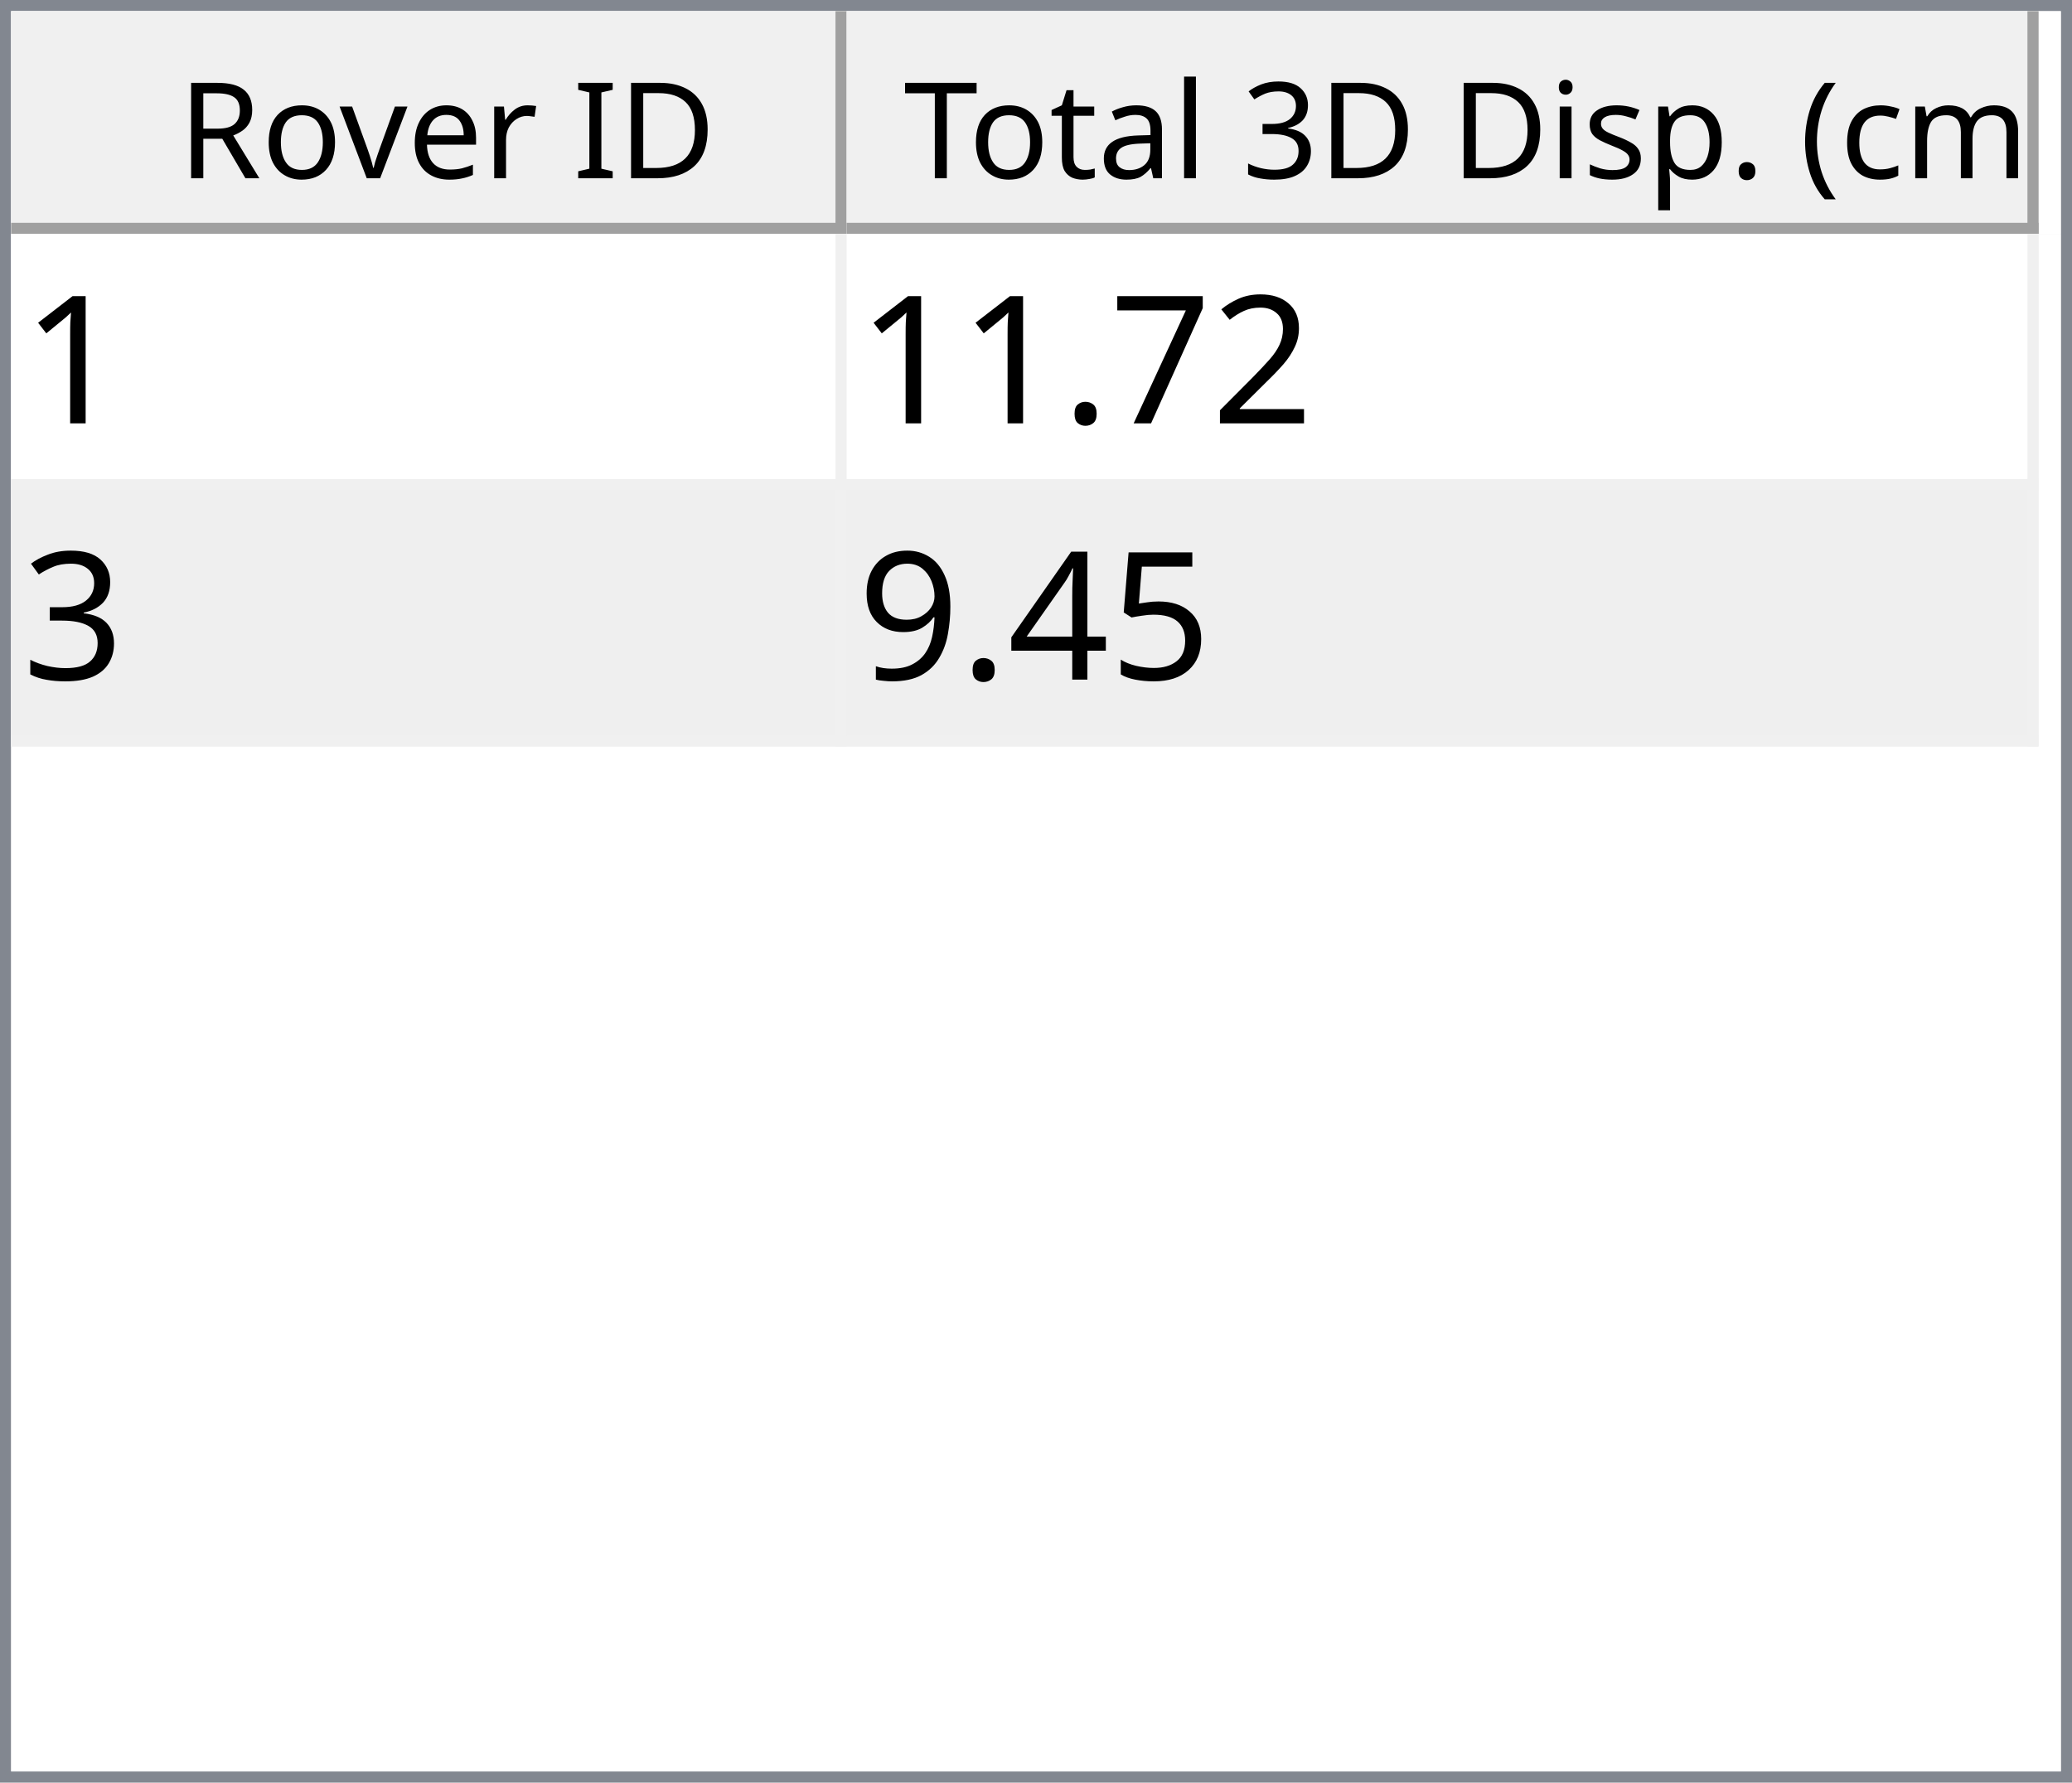
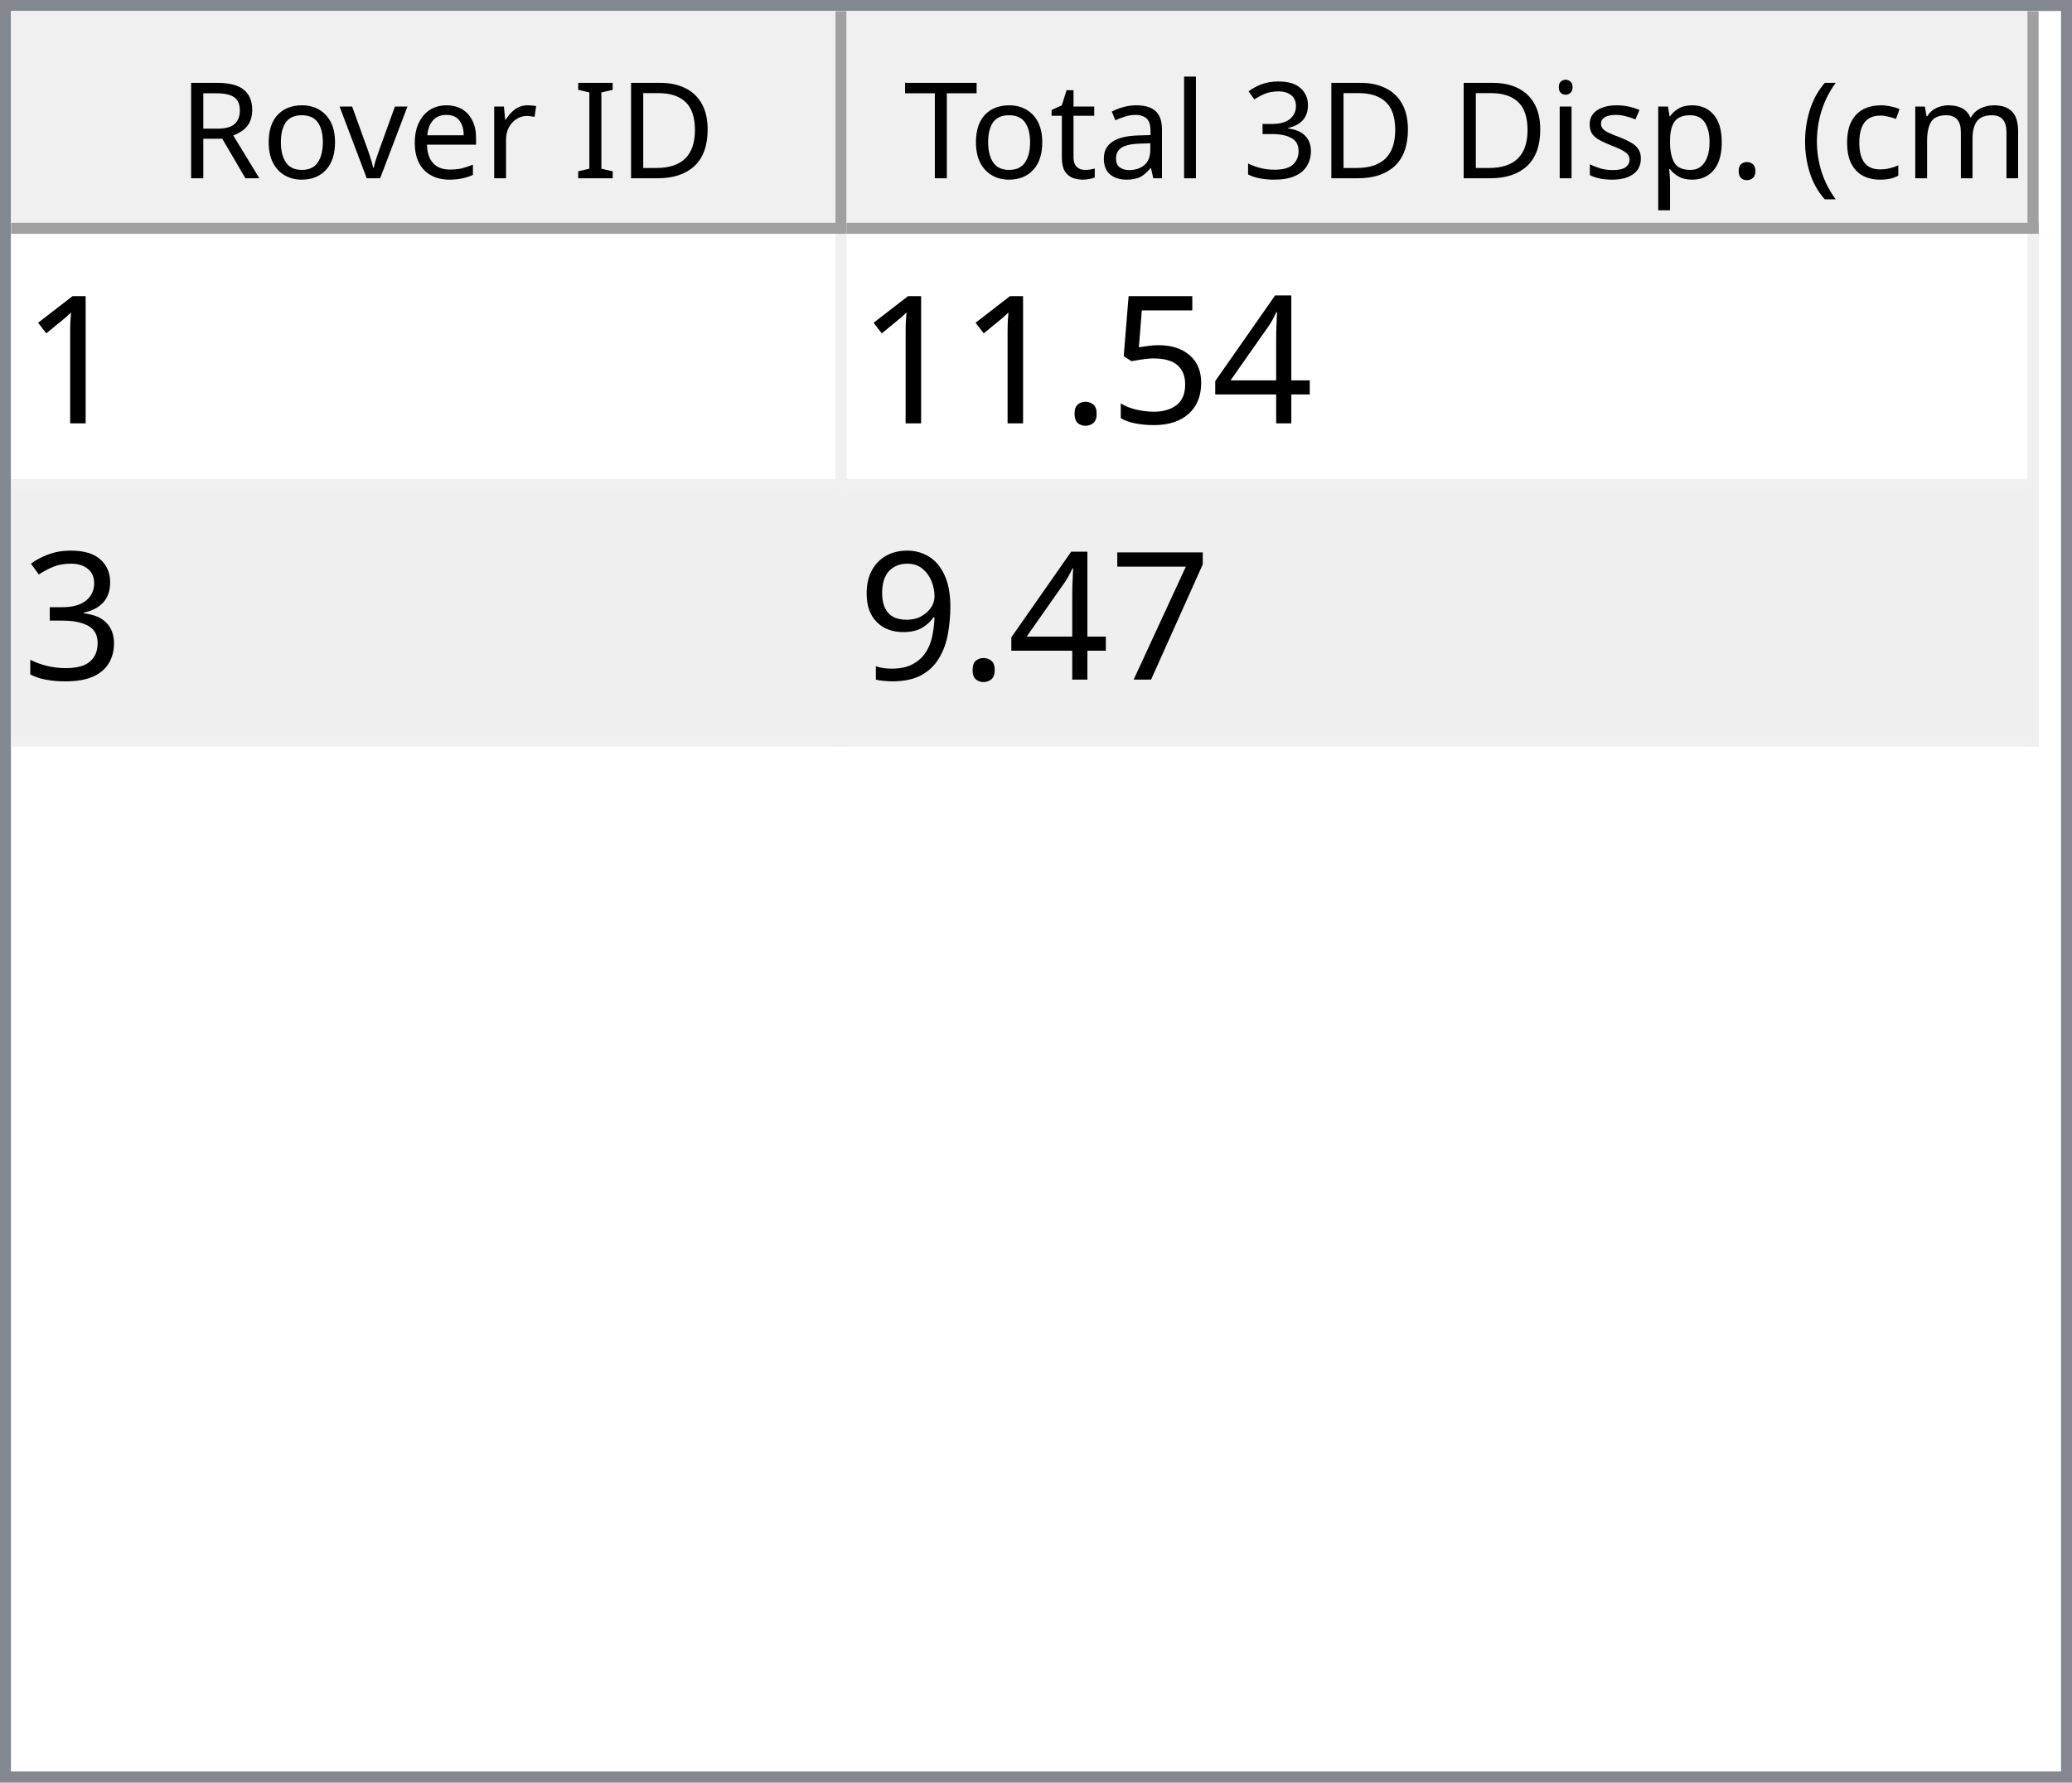
<svg xmlns="http://www.w3.org/2000/svg" style="fill-opacity:1; color-rendering:auto; color-interpolation:auto; text-rendering:auto; stroke:black; stroke-linecap:square; stroke-miterlimit:10; shape-rendering:auto; stroke-opacity:1; fill:black; stroke-dasharray:none; font-weight:normal; stroke-width:1; font-family:'Dialog'; font-style:normal; stroke-linejoin:miter; font-size:12px; stroke-dashoffset:0; image-rendering:auto;" width="186" height="160">
  <defs id="genericDefs" />
  <g>
    <defs id="defs1">
      <clipPath clipPathUnits="userSpaceOnUse" id="clipPath1">
        <path d="M0 0 L186 0 L186 160 L0 160 L0 0 Z" />
      </clipPath>
      <clipPath clipPathUnits="userSpaceOnUse" id="clipPath2">
        <path d="M0 0 L0 160 L186 160 L186 0 Z" />
      </clipPath>
      <clipPath clipPathUnits="userSpaceOnUse" id="clipPath3">
        <path d="M0 0 L0 20 L184 20 L184 0 Z" />
      </clipPath>
      <clipPath clipPathUnits="userSpaceOnUse" id="clipPath4">
        <path d="M0 0 L0 20 L75 20 L75 0 Z" />
      </clipPath>
      <clipPath clipPathUnits="userSpaceOnUse" id="clipPath5">
        <path d="M1 1 L1 19 L74 19 L74 1 Z" />
      </clipPath>
      <clipPath clipPathUnits="userSpaceOnUse" id="clipPath6">
        <path d="M0 0 L0 18 L73 18 L73 0 Z" />
      </clipPath>
      <clipPath clipPathUnits="userSpaceOnUse" id="clipPath7">
        <path d="M-0.5 -0.5 L-0.5 19.5 L74.5 19.5 L74.5 -0.5 Z" />
      </clipPath>
      <clipPath clipPathUnits="userSpaceOnUse" id="clipPath8">
        <path d="M0 0 L0 20 L107 20 L107 0 Z" />
      </clipPath>
      <clipPath clipPathUnits="userSpaceOnUse" id="clipPath9">
        <path d="M1 1 L1 19 L106 19 L106 1 Z" />
      </clipPath>
      <clipPath clipPathUnits="userSpaceOnUse" id="clipPath10">
        <path d="M0 0 L0 18 L105 18 L105 0 Z" />
      </clipPath>
      <clipPath clipPathUnits="userSpaceOnUse" id="clipPath11">
        <path d="M-0.5 -0.5 L-0.5 19.5 L106.5 19.5 L106.5 -0.5 Z" />
      </clipPath>
      <clipPath clipPathUnits="userSpaceOnUse" id="clipPath12">
        <path d="M0 0 L0 138 L184 138 L184 0 Z" />
      </clipPath>
      <clipPath clipPathUnits="userSpaceOnUse" id="clipPath13">
        <path d="M0 0 L0 46 L182 46 L182 0 Z" />
      </clipPath>
      <clipPath clipPathUnits="userSpaceOnUse" id="clipPath14">
        <path d="M-0.5 -0.5 L-0.5 45.5 L181.5 45.5 L181.5 -0.5 Z" />
      </clipPath>
      <clipPath clipPathUnits="userSpaceOnUse" id="clipPath15">
        <path d="M0 0 L0 22 L74 22 L74 0 Z" />
      </clipPath>
      <clipPath clipPathUnits="userSpaceOnUse" id="clipPath16">
        <path d="M0 0 L0 22 L106 22 L106 0 Z" />
      </clipPath>
      <font horiz-adv-x="64.551" id="font1">
        <font-face ascent="107.91" descent="25.098" units-per-em="100" style="font-style:normal; font-family:Segoe UI; font-weight:normal;" />
        <missing-glyph horiz-adv-x="64.551" d="M8.109 0 L8.109 68.266 L56.453 68.266 L56.453 0 L8.109 0 ZM15.328 7.234 L49.219 7.234 L49.219 61.031 L15.328 61.031 L15.328 7.234 Z" />
        <glyph unicode="D" horiz-adv-x="70.117" d="M9.188 0 L9.188 70.016 L28.516 70.016 Q65.531 70.016 65.531 35.891 Q65.531 19.672 55.25 9.836 Q44.969 0 27.734 0 L9.188 0 ZM17.391 62.594 L17.391 7.422 L27.828 7.422 Q41.609 7.422 49.273 14.797 Q56.938 22.172 56.938 35.688 Q56.938 62.594 28.328 62.594 L17.391 62.594 Z" />
        <glyph unicode="I" horiz-adv-x="26.611" d="M17.391 0 L9.188 0 L9.188 70.016 L17.391 70.016 L17.391 0 Z" />
        <glyph unicode=" " horiz-adv-x="27.393" d="" />
        <glyph unicode="r" horiz-adv-x="34.766" d="M34.188 41.891 Q32.078 43.5 28.125 43.5 Q23 43.5 19.555 38.672 Q16.109 33.844 16.109 25.484 L16.109 0 L8.109 0 L8.109 50 L16.109 50 L16.109 39.703 L16.312 39.703 Q18.016 44.969 21.531 47.922 Q25.047 50.875 29.391 50.875 Q32.516 50.875 34.188 50.203 L34.188 41.891 Z" />
        <glyph unicode="e" horiz-adv-x="52.295" d="M48.297 23 L12.984 23 Q13.188 14.656 17.484 10.109 Q21.781 5.562 29.297 5.562 Q37.75 5.562 44.828 11.141 L44.828 3.609 Q38.234 -1.172 27.391 -1.172 Q16.797 -1.172 10.742 5.641 Q4.688 12.453 4.688 24.812 Q4.688 36.469 11.305 43.82 Q17.922 51.172 27.734 51.172 Q37.547 51.172 42.922 44.828 Q48.297 38.484 48.297 27.203 L48.297 23 ZM40.094 29.781 Q40.047 36.719 36.75 40.578 Q33.453 44.438 27.594 44.438 Q21.922 44.438 17.969 40.383 Q14.016 36.328 13.094 29.781 L40.094 29.781 Z" />
        <glyph unicode="v" horiz-adv-x="47.9" d="M47.406 50 L27.484 0 L19.625 0 L0.688 50 L9.469 50 L22.172 13.672 Q23.578 9.672 23.922 6.688 L24.125 6.688 Q24.609 10.453 25.688 13.484 L38.969 50 L47.406 50 Z" />
        <glyph unicode="o" horiz-adv-x="58.594" d="M29 -1.172 Q17.922 -1.172 11.305 5.836 Q4.688 12.844 4.688 24.422 Q4.688 37.016 11.57 44.094 Q18.453 51.172 30.172 51.172 Q41.359 51.172 47.633 44.289 Q53.906 37.406 53.906 25.203 Q53.906 13.234 47.141 6.031 Q40.375 -1.172 29 -1.172 ZM29.594 44.438 Q21.875 44.438 17.383 39.188 Q12.891 33.938 12.891 24.703 Q12.891 15.828 17.43 10.695 Q21.969 5.562 29.594 5.562 Q37.359 5.562 41.531 10.594 Q45.703 15.625 45.703 24.906 Q45.703 34.281 41.531 39.359 Q37.359 44.438 29.594 44.438 Z" />
        <glyph unicode="R" horiz-adv-x="59.814" d="M59.375 0 L49.609 0 L37.891 19.625 Q36.281 22.359 34.766 24.289 Q33.25 26.219 31.664 27.438 Q30.078 28.656 28.25 29.219 Q26.422 29.781 24.125 29.781 L17.391 29.781 L17.391 0 L9.188 0 L9.188 70.016 L30.078 70.016 Q34.672 70.016 38.555 68.867 Q42.438 67.719 45.289 65.375 Q48.141 63.031 49.758 59.547 Q51.375 56.062 51.375 51.375 Q51.375 47.703 50.273 44.656 Q49.172 41.609 47.148 39.211 Q45.125 36.812 42.266 35.133 Q39.406 33.453 35.844 32.516 L35.844 32.328 Q37.594 31.547 38.891 30.547 Q40.188 29.547 41.359 28.18 Q42.531 26.812 43.68 25.078 Q44.828 23.344 46.234 21.047 L59.375 0 ZM17.391 62.594 L17.391 37.203 L28.516 37.203 Q31.594 37.203 34.203 38.133 Q36.812 39.062 38.719 40.797 Q40.625 42.531 41.703 45.047 Q42.781 47.562 42.781 50.688 Q42.781 56.297 39.141 59.445 Q35.5 62.594 28.609 62.594 L17.391 62.594 Z" />
        <glyph unicode=")" horiz-adv-x="30.176" d="M8.297 -15.922 L1.172 -15.922 Q16.406 2.344 16.406 26.812 Q16.406 51.469 1.078 70.016 L8.297 70.016 Q23.531 52.156 23.531 26.703 Q23.531 1.375 8.297 -15.922 Z" />
        <glyph unicode="m" horiz-adv-x="86.133" d="M79.109 0 L71.094 0 L71.094 28.719 Q71.094 37.016 68.531 40.727 Q65.969 44.438 59.906 44.438 Q54.781 44.438 51.195 39.75 Q47.609 35.062 47.609 28.516 L47.609 0 L39.594 0 L39.594 29.688 Q39.594 44.438 28.219 44.438 Q22.953 44.438 19.531 40.016 Q16.109 35.594 16.109 28.516 L16.109 0 L8.109 0 L8.109 50 L16.109 50 L16.109 42.094 L16.312 42.094 Q21.625 51.172 31.844 51.172 Q36.969 51.172 40.773 48.312 Q44.578 45.453 46 40.828 Q51.562 51.172 62.594 51.172 Q79.109 51.172 79.109 30.812 L79.109 0 Z" />
        <glyph unicode="c" horiz-adv-x="46.191" d="M42.188 2.297 Q36.422 -1.172 28.516 -1.172 Q17.828 -1.172 11.258 5.789 Q4.688 12.75 4.688 23.828 Q4.688 36.188 11.766 43.68 Q18.844 51.172 30.672 51.172 Q37.25 51.172 42.281 48.734 L42.281 40.531 Q36.719 44.438 30.375 44.438 Q22.703 44.438 17.797 38.945 Q12.891 33.453 12.891 24.516 Q12.891 15.719 17.508 10.641 Q22.125 5.562 29.891 5.562 Q36.422 5.562 42.188 9.906 L42.188 2.297 Z" />
        <glyph unicode="(" horiz-adv-x="30.176" d="M29.109 -15.922 L21.969 -15.922 Q6.844 1.375 6.844 26.703 Q6.844 52.156 21.969 70.016 L29.203 70.016 Q13.875 51.469 13.875 26.812 Q13.875 2.344 29.109 -15.922 Z" />
        <glyph unicode="." horiz-adv-x="21.68" d="M10.891 -1.078 Q8.641 -1.078 7.055 0.539 Q5.469 2.156 5.469 4.391 Q5.469 6.641 7.055 8.273 Q8.641 9.906 10.891 9.906 Q13.188 9.906 14.797 8.273 Q16.406 6.641 16.406 4.391 Q16.406 2.156 14.797 0.539 Q13.188 -1.078 10.891 -1.078 Z" />
        <glyph unicode="p" horiz-adv-x="58.789" d="M16.312 7.234 L16.109 7.234 L16.109 -23 L8.109 -23 L8.109 50 L16.109 50 L16.109 41.219 L16.312 41.219 Q22.219 51.172 33.594 51.172 Q43.266 51.172 48.688 44.461 Q54.109 37.75 54.109 26.469 Q54.109 13.922 48 6.375 Q41.891 -1.172 31.297 -1.172 Q21.578 -1.172 16.312 7.234 ZM16.109 27.391 L16.109 20.406 Q16.109 14.203 20.141 9.883 Q24.172 5.562 30.375 5.562 Q37.641 5.562 41.773 11.133 Q45.906 16.703 45.906 26.609 Q45.906 34.969 42.047 39.703 Q38.188 44.438 31.594 44.438 Q24.609 44.438 20.359 39.578 Q16.109 34.719 16.109 27.391 Z" />
        <glyph unicode="s" horiz-adv-x="42.432" d="M5.078 1.812 L5.078 10.406 Q11.625 5.562 19.484 5.562 Q30.031 5.562 30.031 12.594 Q30.031 14.594 29.125 15.992 Q28.219 17.391 26.68 18.461 Q25.141 19.531 23.07 20.383 Q21 21.234 18.609 22.172 Q15.281 23.484 12.766 24.828 Q10.25 26.172 8.57 27.859 Q6.891 29.547 6.031 31.695 Q5.172 33.844 5.172 36.719 Q5.172 40.234 6.789 42.945 Q8.406 45.656 11.086 47.484 Q13.766 49.312 17.211 50.242 Q20.656 51.172 24.312 51.172 Q30.812 51.172 35.938 48.922 L35.938 40.828 Q30.422 44.438 23.25 44.438 Q21 44.438 19.195 43.922 Q17.391 43.406 16.094 42.477 Q14.797 41.547 14.086 40.258 Q13.375 38.969 13.375 37.406 Q13.375 35.453 14.086 34.133 Q14.797 32.812 16.164 31.789 Q17.531 30.766 19.484 29.938 Q21.438 29.109 23.922 28.125 Q27.25 26.859 29.883 25.516 Q32.516 24.172 34.375 22.484 Q36.234 20.797 37.234 18.602 Q38.234 16.406 38.234 13.375 Q38.234 9.672 36.602 6.938 Q34.969 4.203 32.234 2.398 Q29.5 0.594 25.93 -0.289 Q22.359 -1.172 18.453 -1.172 Q10.75 -1.172 5.078 1.812 Z" />
        <glyph unicode="i" horiz-adv-x="24.219" d="M12.203 62.703 Q10.062 62.703 8.547 64.164 Q7.031 65.625 7.031 67.875 Q7.031 70.125 8.547 71.609 Q10.062 73.094 12.203 73.094 Q14.406 73.094 15.945 71.609 Q17.484 70.125 17.484 67.875 Q17.484 65.719 15.945 64.211 Q14.406 62.703 12.203 62.703 ZM16.109 0 L8.109 0 L8.109 50 L16.109 50 L16.109 0 Z" />
        <glyph unicode="3" horiz-adv-x="53.906" d="M46.531 19.828 Q46.531 15.094 44.75 11.211 Q42.969 7.328 39.719 4.57 Q36.469 1.812 31.93 0.297 Q27.391 -1.219 21.922 -1.219 Q11.922 -1.219 6 2.594 L6 11.188 Q13.094 5.609 22.219 5.609 Q25.875 5.609 28.828 6.539 Q31.781 7.469 33.906 9.227 Q36.031 10.984 37.18 13.477 Q38.328 15.969 38.328 19.094 Q38.328 32.812 18.797 32.812 L12.984 32.812 L12.984 39.594 L18.5 39.594 Q35.797 39.594 35.797 52.484 Q35.797 64.406 22.609 64.406 Q15.188 64.406 8.688 59.422 L8.688 67.188 Q15.375 71.188 24.609 71.188 Q29 71.188 32.57 69.969 Q36.141 68.75 38.68 66.555 Q41.219 64.359 42.609 61.281 Q44 58.203 44 54.5 Q44 40.672 30.031 36.719 L30.031 36.531 Q33.594 36.141 36.625 34.797 Q39.656 33.453 41.852 31.305 Q44.047 29.156 45.289 26.25 Q46.531 23.344 46.531 19.828 Z" />
        <glyph unicode="l" horiz-adv-x="24.219" d="M16.109 0 L8.109 0 L8.109 74.031 L16.109 74.031 L16.109 0 Z" />
        <glyph unicode="a" horiz-adv-x="50.879" d="M43.891 0 L35.891 0 L35.891 7.812 L35.688 7.812 Q30.469 -1.172 20.312 -1.172 Q12.844 -1.172 8.617 2.781 Q4.391 6.734 4.391 13.281 Q4.391 27.297 20.906 29.594 L35.891 31.688 Q35.891 44.438 25.594 44.438 Q16.547 44.438 9.281 38.281 L9.281 46.484 Q16.656 51.172 26.266 51.172 Q43.891 51.172 43.891 32.516 L43.891 0 ZM35.891 25.297 L23.828 23.641 Q18.266 22.859 15.43 20.875 Q12.594 18.891 12.594 13.875 Q12.594 10.203 15.211 7.883 Q17.828 5.562 22.172 5.562 Q28.125 5.562 32.008 9.742 Q35.891 13.922 35.891 20.312 L35.891 25.297 Z" />
        <glyph unicode="t" horiz-adv-x="33.887" d="M31.297 0.484 Q28.469 -1.078 23.828 -1.078 Q10.688 -1.078 10.688 13.578 L10.688 43.172 L2.094 43.172 L2.094 50 L10.688 50 L10.688 62.203 L18.703 64.797 L18.703 50 L31.297 50 L31.297 43.172 L18.703 43.172 L18.703 14.984 Q18.703 9.969 20.414 7.82 Q22.125 5.672 26.078 5.672 Q29.109 5.672 31.297 7.328 L31.297 0.484 Z" />
        <glyph unicode="T" horiz-adv-x="52.393" d="M50.594 62.594 L30.375 62.594 L30.375 0 L22.172 0 L22.172 62.594 L2 62.594 L2 70.016 L50.594 70.016 L50.594 62.594 Z" />
      </font>
      <font horiz-adv-x="75.0" id="font2">
        <font-face ascent="100.537" descent="21.973" units-per-em="100" style="font-style:normal; font-family:sans-serif; font-weight:normal;" />
        <missing-glyph horiz-adv-x="75.0" d="M12.5 0 L12.5 62.5 L62.5 62.5 L62.5 0 L12.5 0 ZM14.062 1.562 L60.938 1.562 L60.938 60.938 L14.062 60.938 L14.062 1.562 Z" />
        <glyph unicode="1" horiz-adv-x="55.615" d="M37.25 0 L28.469 0 L28.469 56 Q25.297 52.984 20.141 49.953 Q14.984 46.922 10.891 45.406 L10.891 53.906 Q18.266 57.375 23.781 62.305 Q29.297 67.234 31.594 71.875 L37.25 71.875 L37.25 0 Z" />
-         <glyph unicode="2" horiz-adv-x="55.615" d="M50.344 8.453 L50.344 0 L3.031 0 Q2.938 3.172 4.047 6.109 Q5.859 10.938 9.836 15.625 Q13.812 20.312 21.344 26.469 Q33.016 36.031 37.117 41.625 Q41.219 47.219 41.219 52.203 Q41.219 57.422 37.477 61.008 Q33.734 64.594 27.734 64.594 Q21.391 64.594 17.578 60.789 Q13.766 56.984 13.719 50.25 L4.688 51.172 Q5.609 61.281 11.664 66.578 Q17.719 71.875 27.938 71.875 Q38.234 71.875 44.242 66.164 Q50.25 60.453 50.25 52 Q50.25 47.703 48.492 43.555 Q46.734 39.406 42.656 34.812 Q38.578 30.219 29.109 22.219 Q21.188 15.578 18.945 13.211 Q16.703 10.844 15.234 8.453 L50.344 8.453 Z" />
-         <glyph unicode="7" horiz-adv-x="55.615" d="M4.734 62.203 L4.734 70.656 L51.078 70.656 L51.078 63.812 Q44.234 56.547 37.523 44.484 Q30.812 32.422 27.156 19.672 Q24.516 10.688 23.781 0 L14.75 0 Q14.891 8.453 18.062 20.414 Q21.234 32.375 27.172 43.484 Q33.109 54.594 39.797 62.203 L4.734 62.203 Z" />
+         <glyph unicode="4" horiz-adv-x="55.615" d="M32.328 0 L32.328 17.141 L1.266 17.141 L1.266 25.203 L33.938 71.578 L41.109 71.578 L41.109 25.203 L50.781 25.203 L50.781 17.141 L41.109 17.141 L41.109 0 L32.328 0 ZM32.328 25.203 L32.328 57.469 L9.906 25.203 L32.328 25.203 Z" />
+         <glyph unicode="5" horiz-adv-x="55.615" d="M4.156 18.75 L13.375 19.531 Q14.406 12.797 18.141 9.398 Q21.875 6 27.156 6 Q33.5 6 37.891 10.789 Q42.281 15.578 42.281 23.484 Q42.281 31 38.062 35.352 Q33.844 39.703 27 39.703 Q22.75 39.703 19.336 37.773 Q15.922 35.844 13.969 32.766 L5.719 33.844 L12.641 70.609 L48.25 70.609 L48.25 62.203 L19.672 62.203 L15.828 42.969 Q22.266 47.469 29.344 47.469 Q38.719 47.469 45.164 40.969 Q51.609 34.469 51.609 24.266 Q51.609 14.547 45.953 7.469 Q39.062 -1.219 27.156 -1.219 Q17.391 -1.219 11.211 4.25 Q5.031 9.719 4.156 18.75 Z" />
        <glyph unicode="." horiz-adv-x="27.783" d="M9.078 0 L9.078 10.016 L19.094 10.016 L19.094 0 L9.078 0 Z" />
        <glyph unicode="3" horiz-adv-x="55.615" d="M4.203 18.891 L12.984 20.062 Q14.5 12.594 18.141 9.297 Q21.781 6 27 6 Q33.203 6 37.477 10.297 Q41.75 14.594 41.75 20.953 Q41.75 27 37.797 30.93 Q33.844 34.859 27.734 34.859 Q25.25 34.859 21.531 33.891 L22.516 41.609 Q23.391 41.5 23.922 41.5 Q29.547 41.5 34.039 44.43 Q38.531 47.359 38.531 53.469 Q38.531 58.297 35.258 61.477 Q31.984 64.656 26.812 64.656 Q21.688 64.656 18.266 61.43 Q14.844 58.203 13.875 51.766 L5.078 53.328 Q6.688 62.156 12.398 67.016 Q18.109 71.875 26.609 71.875 Q32.469 71.875 37.398 69.359 Q42.328 66.844 44.945 62.5 Q47.562 58.156 47.562 53.266 Q47.562 48.641 45.07 44.828 Q42.578 41.016 37.703 38.766 Q44.047 37.312 47.562 32.695 Q51.078 28.078 51.078 21.141 Q51.078 11.766 44.242 5.25 Q37.406 -1.266 26.953 -1.266 Q17.531 -1.266 11.305 4.352 Q5.078 9.969 4.203 18.891 Z" />
-         <glyph unicode="5" horiz-adv-x="55.615" d="M4.156 18.75 L13.375 19.531 Q14.406 12.797 18.141 9.398 Q21.875 6 27.156 6 Q33.5 6 37.891 10.789 Q42.281 15.578 42.281 23.484 Q42.281 31 38.062 35.352 Q33.844 39.703 27 39.703 Q22.75 39.703 19.336 37.773 Q15.922 35.844 13.969 32.766 L5.719 33.844 L12.641 70.609 L48.25 70.609 L48.25 62.203 L19.672 62.203 L15.828 42.969 Q22.266 47.469 29.344 47.469 Q38.719 47.469 45.164 40.969 Q51.609 34.469 51.609 24.266 Q51.609 14.547 45.953 7.469 Q39.062 -1.219 27.156 -1.219 Q17.391 -1.219 11.211 4.25 Q5.031 9.719 4.156 18.75 Z" />
-         <glyph unicode="4" horiz-adv-x="55.615" d="M32.328 0 L32.328 17.141 L1.266 17.141 L1.266 25.203 L33.938 71.578 L41.109 71.578 L41.109 25.203 L50.781 25.203 L50.781 17.141 L41.109 17.141 L41.109 0 L32.328 0 ZM32.328 25.203 L32.328 57.469 L9.906 25.203 L32.328 25.203 Z" />
+         <glyph unicode="7" horiz-adv-x="55.615" d="M4.734 62.203 L4.734 70.656 L51.078 70.656 L51.078 63.812 Q44.234 56.547 37.523 44.484 Q30.812 32.422 27.156 19.672 Q24.516 10.688 23.781 0 L14.75 0 Q14.891 8.453 18.062 20.414 Q21.234 32.375 27.172 43.484 Q33.109 54.594 39.797 62.203 L4.734 62.203 Z" />
        <glyph unicode="9" horiz-adv-x="55.615" d="M5.469 16.547 L13.922 17.328 Q14.984 11.375 18.016 8.688 Q21.047 6 25.781 6 Q29.828 6 32.883 7.859 Q35.938 9.719 37.891 12.82 Q39.844 15.922 41.164 21.195 Q42.484 26.469 42.484 31.938 Q42.484 32.516 42.438 33.688 Q39.797 29.5 35.234 26.883 Q30.672 24.266 25.344 24.266 Q16.453 24.266 10.305 30.711 Q4.156 37.156 4.156 47.703 Q4.156 58.594 10.578 65.234 Q17 71.875 26.656 71.875 Q33.641 71.875 39.43 68.117 Q45.219 64.359 48.219 57.398 Q51.219 50.438 51.219 37.25 Q51.219 23.531 48.242 15.406 Q45.266 7.281 39.383 3.031 Q33.5 -1.219 25.594 -1.219 Q17.188 -1.219 11.867 3.445 Q6.547 8.109 5.469 16.547 ZM41.453 48.141 Q41.453 55.719 37.43 60.156 Q33.406 64.594 27.734 64.594 Q21.875 64.594 17.531 59.812 Q13.188 55.031 13.188 47.406 Q13.188 40.578 17.312 36.305 Q21.438 32.031 27.484 32.031 Q33.594 32.031 37.523 36.305 Q41.453 40.578 41.453 48.141 Z" />
      </font>
    </defs>
    <g style="fill:white; stroke:white;">
      <rect x="0" y="0" width="186" style="clip-path:url(#clipPath1); stroke:none;" height="160" />
    </g>
    <g style="fill:white; text-rendering:optimizeSpeed; color-rendering:optimizeSpeed; image-rendering:optimizeSpeed; shape-rendering:crispEdges; stroke:white; color-interpolation:sRGB;">
      <rect x="0" width="186" height="160" y="0" style="stroke:none;" />
      <path style="stroke:none;" d="M0 160 L186 160 L186 0 L0 0 Z" />
    </g>
    <g style="fill:rgb(240,240,240); font-family:'Segoe UI'; stroke:rgb(240,240,240);">
      <rect x="0" y="0" width="186" style="clip-path:url(#clipPath2); stroke:none;" height="160" />
    </g>
    <g style="fill:rgb(130,135,144); font-family:'Segoe UI'; stroke:rgb(130,135,144);">
      <path d="M0 0 L186 0 L186 160 L0 160 L0 0 ZM1 1 L185 1 L185 159 L1 159 L1 1 Z" style="fill-rule:evenodd; clip-path:url(#clipPath2); stroke:none;" />
    </g>
    <g style="fill:white; font-family:'Segoe UI'; stroke:white;" transform="translate(1,1)">
      <rect x="0" y="0" width="184" style="clip-path:url(#clipPath3); stroke:none;" height="20" />
    </g>
    <g style="fill:rgb(240,240,240); font-family:'Segoe UI'; stroke:rgb(240,240,240);" transform="translate(1,1)">
      <rect x="0" y="0" width="75" style="clip-path:url(#clipPath4); stroke:none;" height="20" />
    </g>
    <g style="font-family:'Segoe UI';" transform="translate(2,2)">
      <text x="14" xml:space="preserve" y="14" style="clip-path:url(#clipPath6); stroke:none;">Rover ID</text>
    </g>
    <g style="fill:rgb(160,160,160); font-family:'Segoe UI'; stroke:rgb(160,160,160); stroke-linejoin:bevel;" transform="translate(1.5,1.5)">
      <line x1="74" x2="74" y1="0" style="fill:none; clip-path:url(#clipPath7);" y2="19" />
    </g>
    <g style="fill:rgb(160,160,160); font-family:'Segoe UI'; stroke:rgb(160,160,160); stroke-linejoin:bevel;" transform="matrix(1,0,0,1,1,1) translate(0.5,0.5)">
      <line x1="0" x2="74" y1="19" style="fill:none; clip-path:url(#clipPath7);" y2="19" />
    </g>
    <g style="fill:rgb(240,240,240); font-family:'Segoe UI'; stroke:rgb(240,240,240);" transform="translate(76,1)">
      <rect x="0" y="0" width="107" style="clip-path:url(#clipPath8); stroke:none;" height="20" />
    </g>
    <g style="font-family:'Segoe UI';" transform="translate(77,2)">
      <text x="1" xml:space="preserve" y="14" style="clip-path:url(#clipPath10); stroke:none;"> Total 3D Disp. (cm)</text>
    </g>
    <g style="fill:rgb(160,160,160); font-family:'Segoe UI'; stroke:rgb(160,160,160); stroke-linejoin:bevel;" transform="translate(76.5,1.5)">
      <line x1="106" x2="106" y1="0" style="fill:none; clip-path:url(#clipPath11);" y2="19" />
    </g>
    <g style="fill:rgb(160,160,160); font-family:'Segoe UI'; stroke:rgb(160,160,160); stroke-linejoin:bevel;" transform="matrix(1,0,0,1,76,1) translate(0.5,0.5)">
      <line x1="0" x2="106" y1="19" style="fill:none; clip-path:url(#clipPath11);" y2="19" />
    </g>
    <g style="fill:white; font-family:'Segoe UI'; stroke:white;" transform="translate(1,21)">
      <rect x="0" y="0" width="184" style="clip-path:url(#clipPath12); stroke:none;" height="138" />
    </g>
    <g style="fill:rgb(240,240,240); font-size:16px; font-family:sans-serif; stroke:rgb(240,240,240);" transform="translate(1,21)">
      <rect x="0" y="0" width="182" style="clip-path:url(#clipPath13); stroke:none;" height="46" />
      <line transform="translate(0.5,0.5)" x1="0" x2="181" y1="22" style="clip-path:url(#clipPath14); fill:none; stroke-linejoin:bevel;" y2="22" />
    </g>
    <g transform="matrix(1,0,0,1,1,21) translate(0.5,0.5)" style="fill:rgb(240,240,240); font-size:16px; font-family:sans-serif; stroke:rgb(240,240,240); stroke-linejoin:bevel;">
      <line x1="0" x2="181" y1="45" style="fill:none; clip-path:url(#clipPath14);" y2="45" />
    </g>
    <g transform="matrix(1,0,0,1,1,21) translate(0.5,0.5)" style="fill:rgb(240,240,240); font-size:16px; font-family:sans-serif; stroke:rgb(240,240,240); stroke-linejoin:bevel;">
      <line x1="74" x2="74" y1="0" style="fill:none; clip-path:url(#clipPath14);" y2="45" />
    </g>
    <g transform="matrix(1,0,0,1,1,21) translate(0.5,0.5)" style="fill:rgb(240,240,240); font-size:16px; font-family:sans-serif; stroke:rgb(240,240,240); stroke-linejoin:bevel;">
      <line x1="181" x2="181" y1="0" style="fill:none; clip-path:url(#clipPath14);" y2="45" />
    </g>
    <g style="fill:white; font-size:16px; font-family:sans-serif; stroke:white;" transform="matrix(1,0,0,1,1,21)">
      <rect x="0" y="0" width="74" style="clip-path:url(#clipPath15); stroke:none;" height="22" />
      <text x="1" y="17" style="fill:black; clip-path:url(#clipPath15); stroke:none;" xml:space="preserve">1</text>
    </g>
    <g style="fill:white; font-size:16px; font-family:sans-serif; stroke:white;" transform="matrix(1,0,0,1,1,21) translate(75,0)">
      <rect x="0" y="0" width="106" style="clip-path:url(#clipPath16); stroke:none;" height="22" />
-       <text x="1" y="17" style="fill:black; clip-path:url(#clipPath16); stroke:none;" xml:space="preserve">11.72</text>
+       <text x="1" y="17" style="fill:black; clip-path:url(#clipPath16); stroke:none;" xml:space="preserve">11.54</text>
    </g>
    <g style="fill:rgb(239,239,239); font-size:16px; font-family:sans-serif; stroke:rgb(239,239,239);" transform="matrix(1,0,0,1,1,21) translate(0,23)">
      <rect x="0" y="0" width="74" style="clip-path:url(#clipPath15); stroke:none;" height="22" />
      <text x="1" y="17" style="fill:black; clip-path:url(#clipPath15); stroke:none;" xml:space="preserve">3</text>
    </g>
    <g style="fill:rgb(239,239,239); font-size:16px; font-family:sans-serif; stroke:rgb(239,239,239);" transform="matrix(1,0,0,1,1,21) translate(75,23)">
      <rect x="0" y="0" width="106" style="clip-path:url(#clipPath16); stroke:none;" height="22" />
-       <text x="1" y="17" style="fill:black; clip-path:url(#clipPath16); stroke:none;" xml:space="preserve">9.45</text>
+       <text x="1" y="17" style="fill:black; clip-path:url(#clipPath16); stroke:none;" xml:space="preserve">9.47</text>
    </g>
  </g>
</svg>
